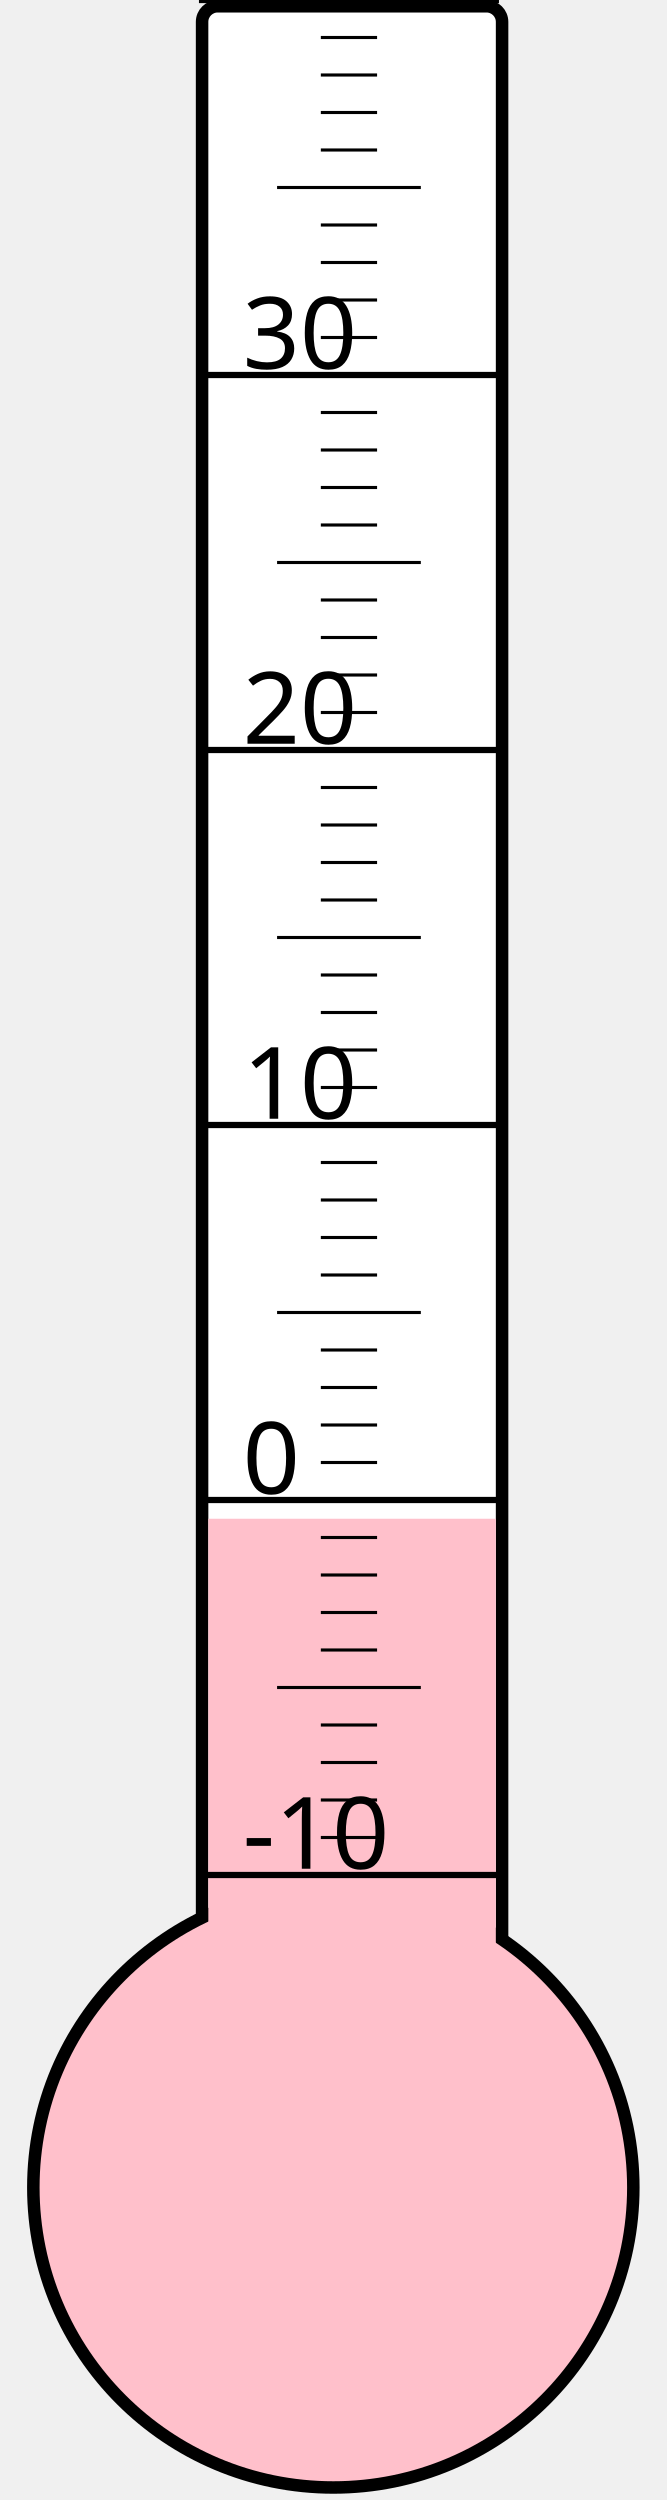
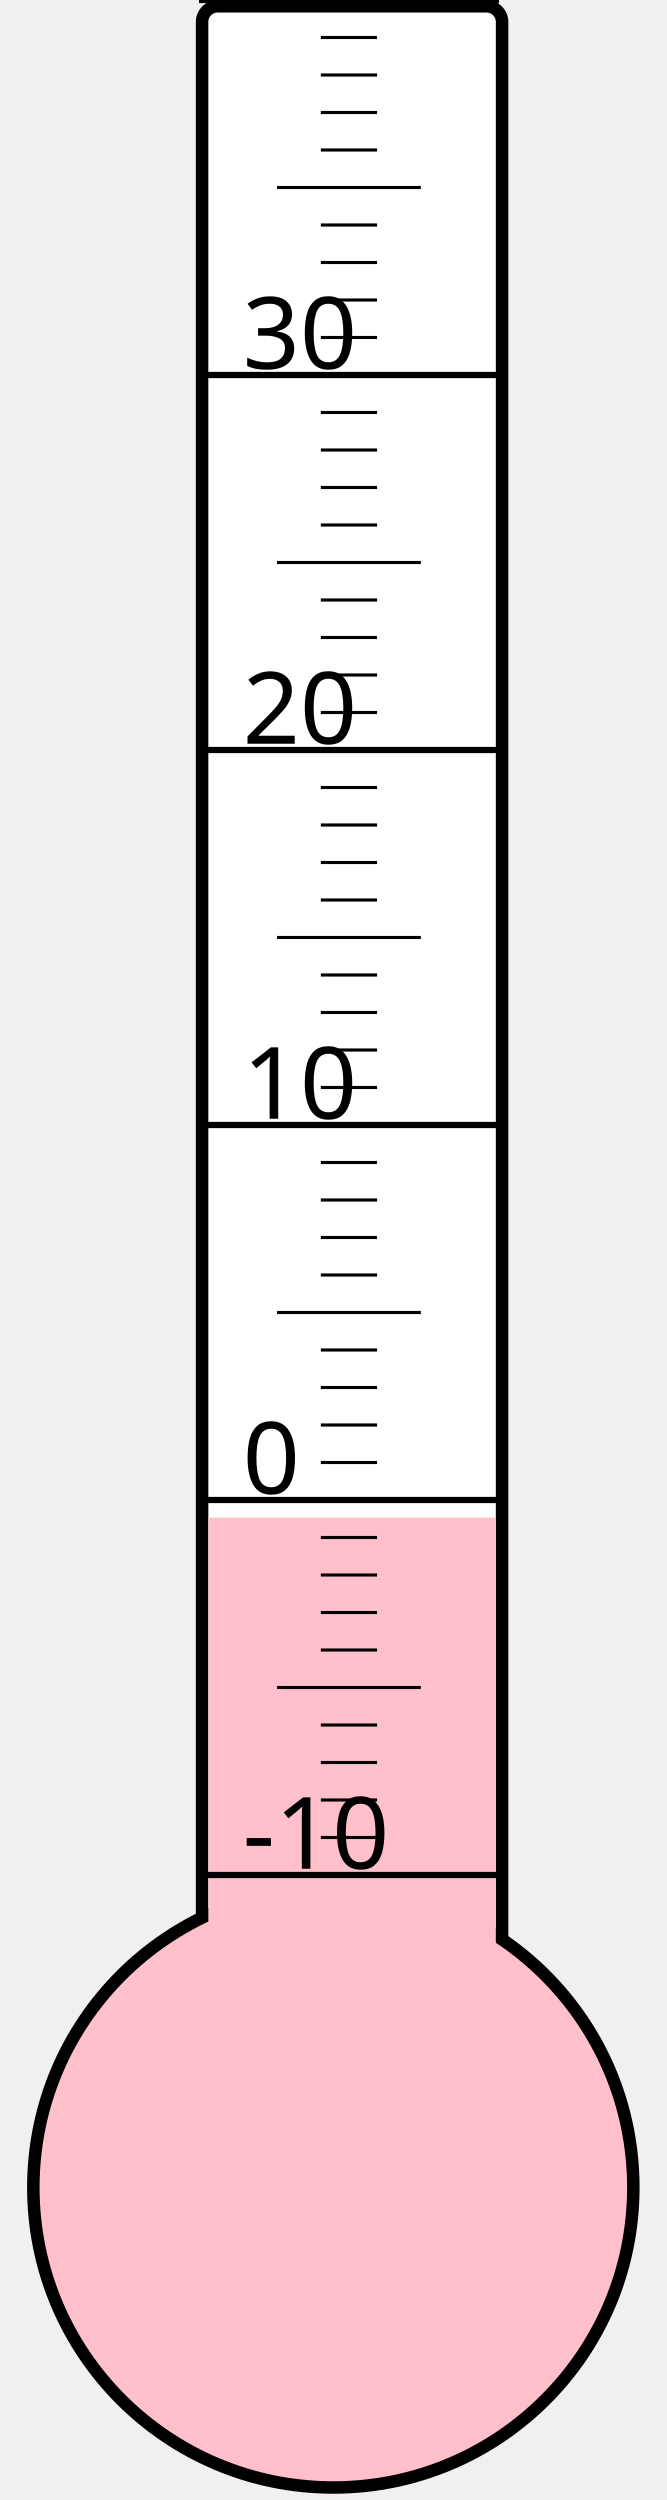
<svg xmlns="http://www.w3.org/2000/svg" width="40px" height="150px" viewBox="0 0 200 800">
  <rect width="200" height="800" x="0" y="0" style="fill: #ffffeb; fill-opacity: 0;" />
  <rect width="96" height="680" x="58" y="2" rx="5" ry="5" style="fill: white; fill-opacity: 1; stroke: black; stroke-width: 4;" />
  <circle cx="100" cy="700" r="96" style="fill: pink; stroke: black; stroke-width: 4;" />
-   <rect width="92" height="214.0" x="60" y="486.0" style="fill: pink; fill-opacity: 1; stroke-width: 0;" />
+   <rect width="92" height="214.375" x="60" y="485.625" style="fill: pink; fill-opacity: 1; stroke-width: 0;" />
  <text x="71" y="598" style="font-family: sans-serif; font-size: 24pt;">-10</text>
  <text x="71" y="478" style="font-family: sans-serif; font-size: 24pt;">0</text>
  <text x="71" y="358" style="font-family: sans-serif; font-size: 24pt;">10</text>
  <text x="71" y="238" style="font-family: sans-serif; font-size: 24pt;">20</text>
  <text x="71" y="118" style="font-family: sans-serif; font-size: 24pt;">30</text>
  <g style="stroke: black;">
    <line x1="57" y1="600" x2="153" y2="600" style="stroke-width: 2;" />
    <line x1="96" y1="588" x2="114" y2="588" style="stroke-width: 1;" />
    <line x1="96" y1="576" x2="114" y2="576" style="stroke-width: 1;" />
    <line x1="96" y1="564" x2="114" y2="564" style="stroke-width: 1;" />
    <line x1="96" y1="552" x2="114" y2="552" style="stroke-width: 1;" />
    <line x1="82" y1="540" x2="128" y2="540" style="stroke-width: 1;" />
    <line x1="96" y1="528" x2="114" y2="528" style="stroke-width: 1;" />
    <line x1="96" y1="516" x2="114" y2="516" style="stroke-width: 1;" />
    <line x1="96" y1="504" x2="114" y2="504" style="stroke-width: 1;" />
    <line x1="96" y1="492" x2="114" y2="492" style="stroke-width: 1;" />
    <line x1="57" y1="480" x2="153" y2="480" style="stroke-width: 2;" />
    <line x1="96" y1="468" x2="114" y2="468" style="stroke-width: 1;" />
    <line x1="96" y1="456" x2="114" y2="456" style="stroke-width: 1;" />
    <line x1="96" y1="444" x2="114" y2="444" style="stroke-width: 1;" />
    <line x1="96" y1="432" x2="114" y2="432" style="stroke-width: 1;" />
    <line x1="82" y1="420" x2="128" y2="420" style="stroke-width: 1;" />
    <line x1="96" y1="408" x2="114" y2="408" style="stroke-width: 1;" />
    <line x1="96" y1="396" x2="114" y2="396" style="stroke-width: 1;" />
    <line x1="96" y1="384" x2="114" y2="384" style="stroke-width: 1;" />
    <line x1="96" y1="372" x2="114" y2="372" style="stroke-width: 1;" />
    <line x1="57" y1="360" x2="153" y2="360" style="stroke-width: 2;" />
    <line x1="96" y1="348" x2="114" y2="348" style="stroke-width: 1;" />
    <line x1="96" y1="336" x2="114" y2="336" style="stroke-width: 1;" />
    <line x1="96" y1="324" x2="114" y2="324" style="stroke-width: 1;" />
    <line x1="96" y1="312" x2="114" y2="312" style="stroke-width: 1;" />
    <line x1="82" y1="300" x2="128" y2="300" style="stroke-width: 1;" />
    <line x1="96" y1="288" x2="114" y2="288" style="stroke-width: 1;" />
    <line x1="96" y1="276" x2="114" y2="276" style="stroke-width: 1;" />
    <line x1="96" y1="264" x2="114" y2="264" style="stroke-width: 1;" />
    <line x1="96" y1="252" x2="114" y2="252" style="stroke-width: 1;" />
    <line x1="57" y1="240" x2="153" y2="240" style="stroke-width: 2;" />
    <line x1="96" y1="228" x2="114" y2="228" style="stroke-width: 1;" />
    <line x1="96" y1="216" x2="114" y2="216" style="stroke-width: 1;" />
    <line x1="96" y1="204" x2="114" y2="204" style="stroke-width: 1;" />
    <line x1="96" y1="192" x2="114" y2="192" style="stroke-width: 1;" />
    <line x1="82" y1="180" x2="128" y2="180" style="stroke-width: 1;" />
    <line x1="96" y1="168" x2="114" y2="168" style="stroke-width: 1;" />
    <line x1="96" y1="156" x2="114" y2="156" style="stroke-width: 1;" />
    <line x1="96" y1="144" x2="114" y2="144" style="stroke-width: 1;" />
    <line x1="96" y1="132" x2="114" y2="132" style="stroke-width: 1;" />
    <line x1="57" y1="120" x2="153" y2="120" style="stroke-width: 2;" />
    <line x1="96" y1="108" x2="114" y2="108" style="stroke-width: 1;" />
    <line x1="96" y1="96" x2="114" y2="96" style="stroke-width: 1;" />
    <line x1="96" y1="84" x2="114" y2="84" style="stroke-width: 1;" />
    <line x1="96" y1="72" x2="114" y2="72" style="stroke-width: 1;" />
    <line x1="82" y1="60" x2="128" y2="60" style="stroke-width: 1;" />
    <line x1="96" y1="48" x2="114" y2="48" style="stroke-width: 1;" />
    <line x1="96" y1="36" x2="114" y2="36" style="stroke-width: 1;" />
    <line x1="96" y1="24" x2="114" y2="24" style="stroke-width: 1;" />
    <line x1="96" y1="12" x2="114" y2="12" style="stroke-width: 1;" />
    <line x1="57" y1="0" x2="153" y2="0" style="stroke-width: 2;" />
  </g>
</svg>
